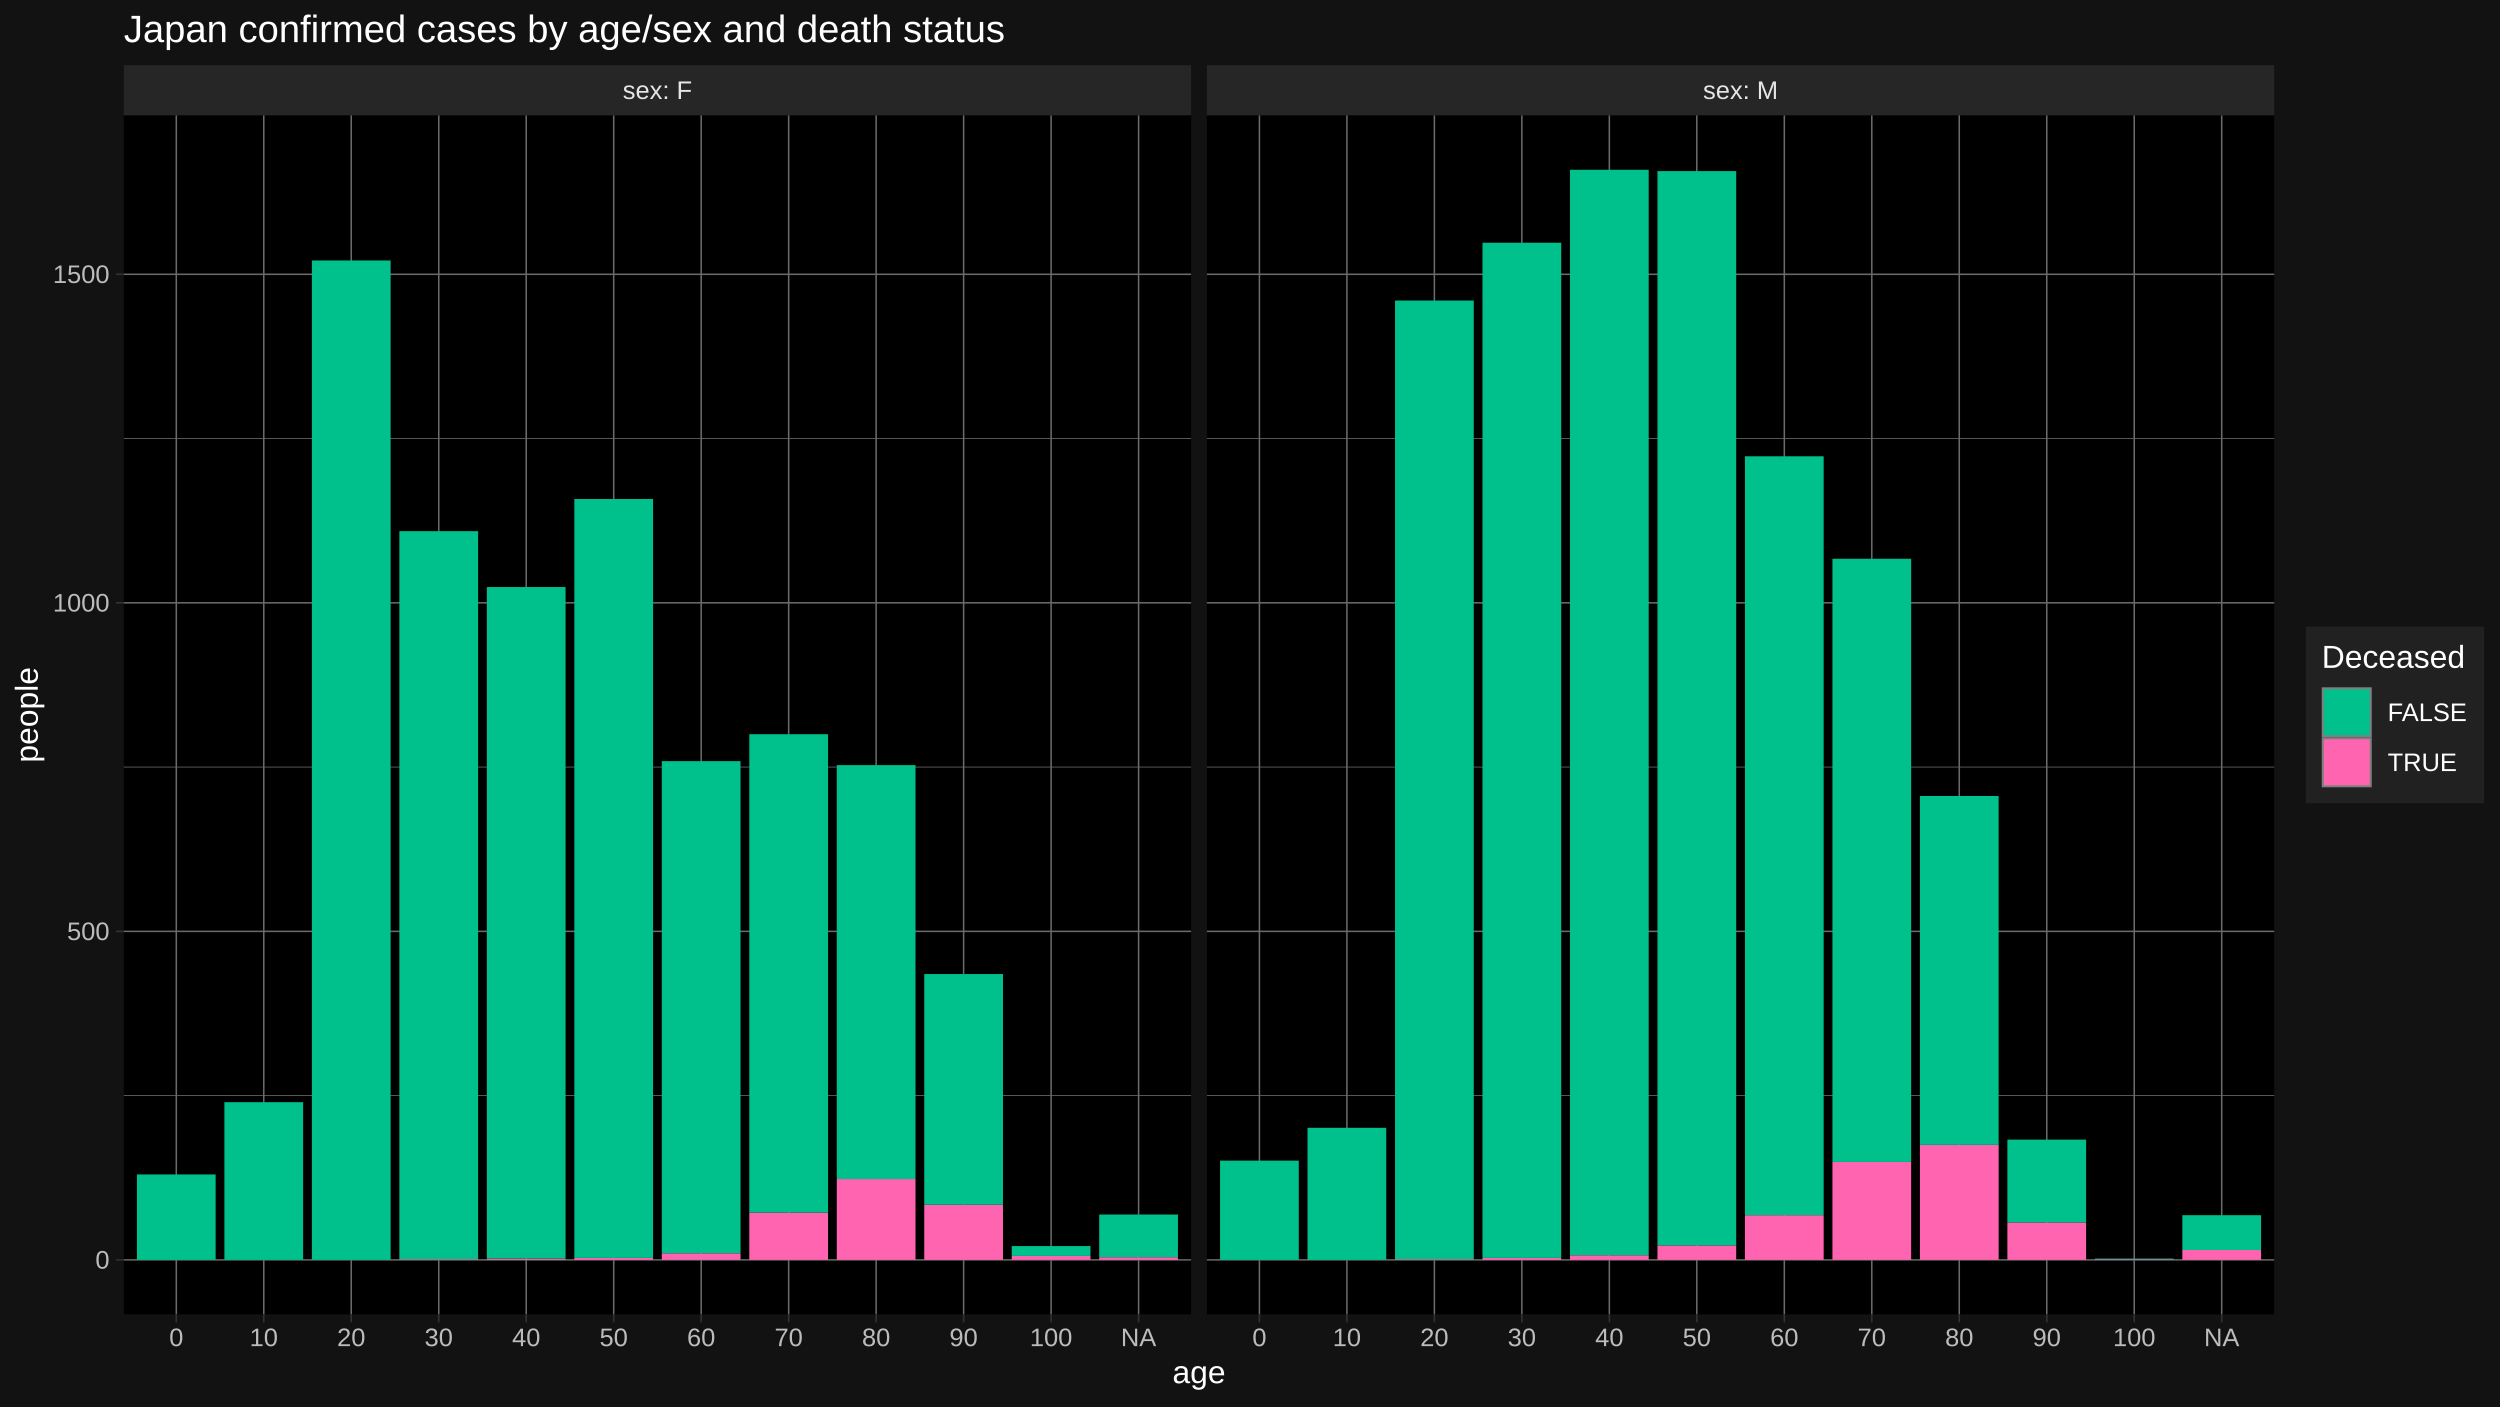
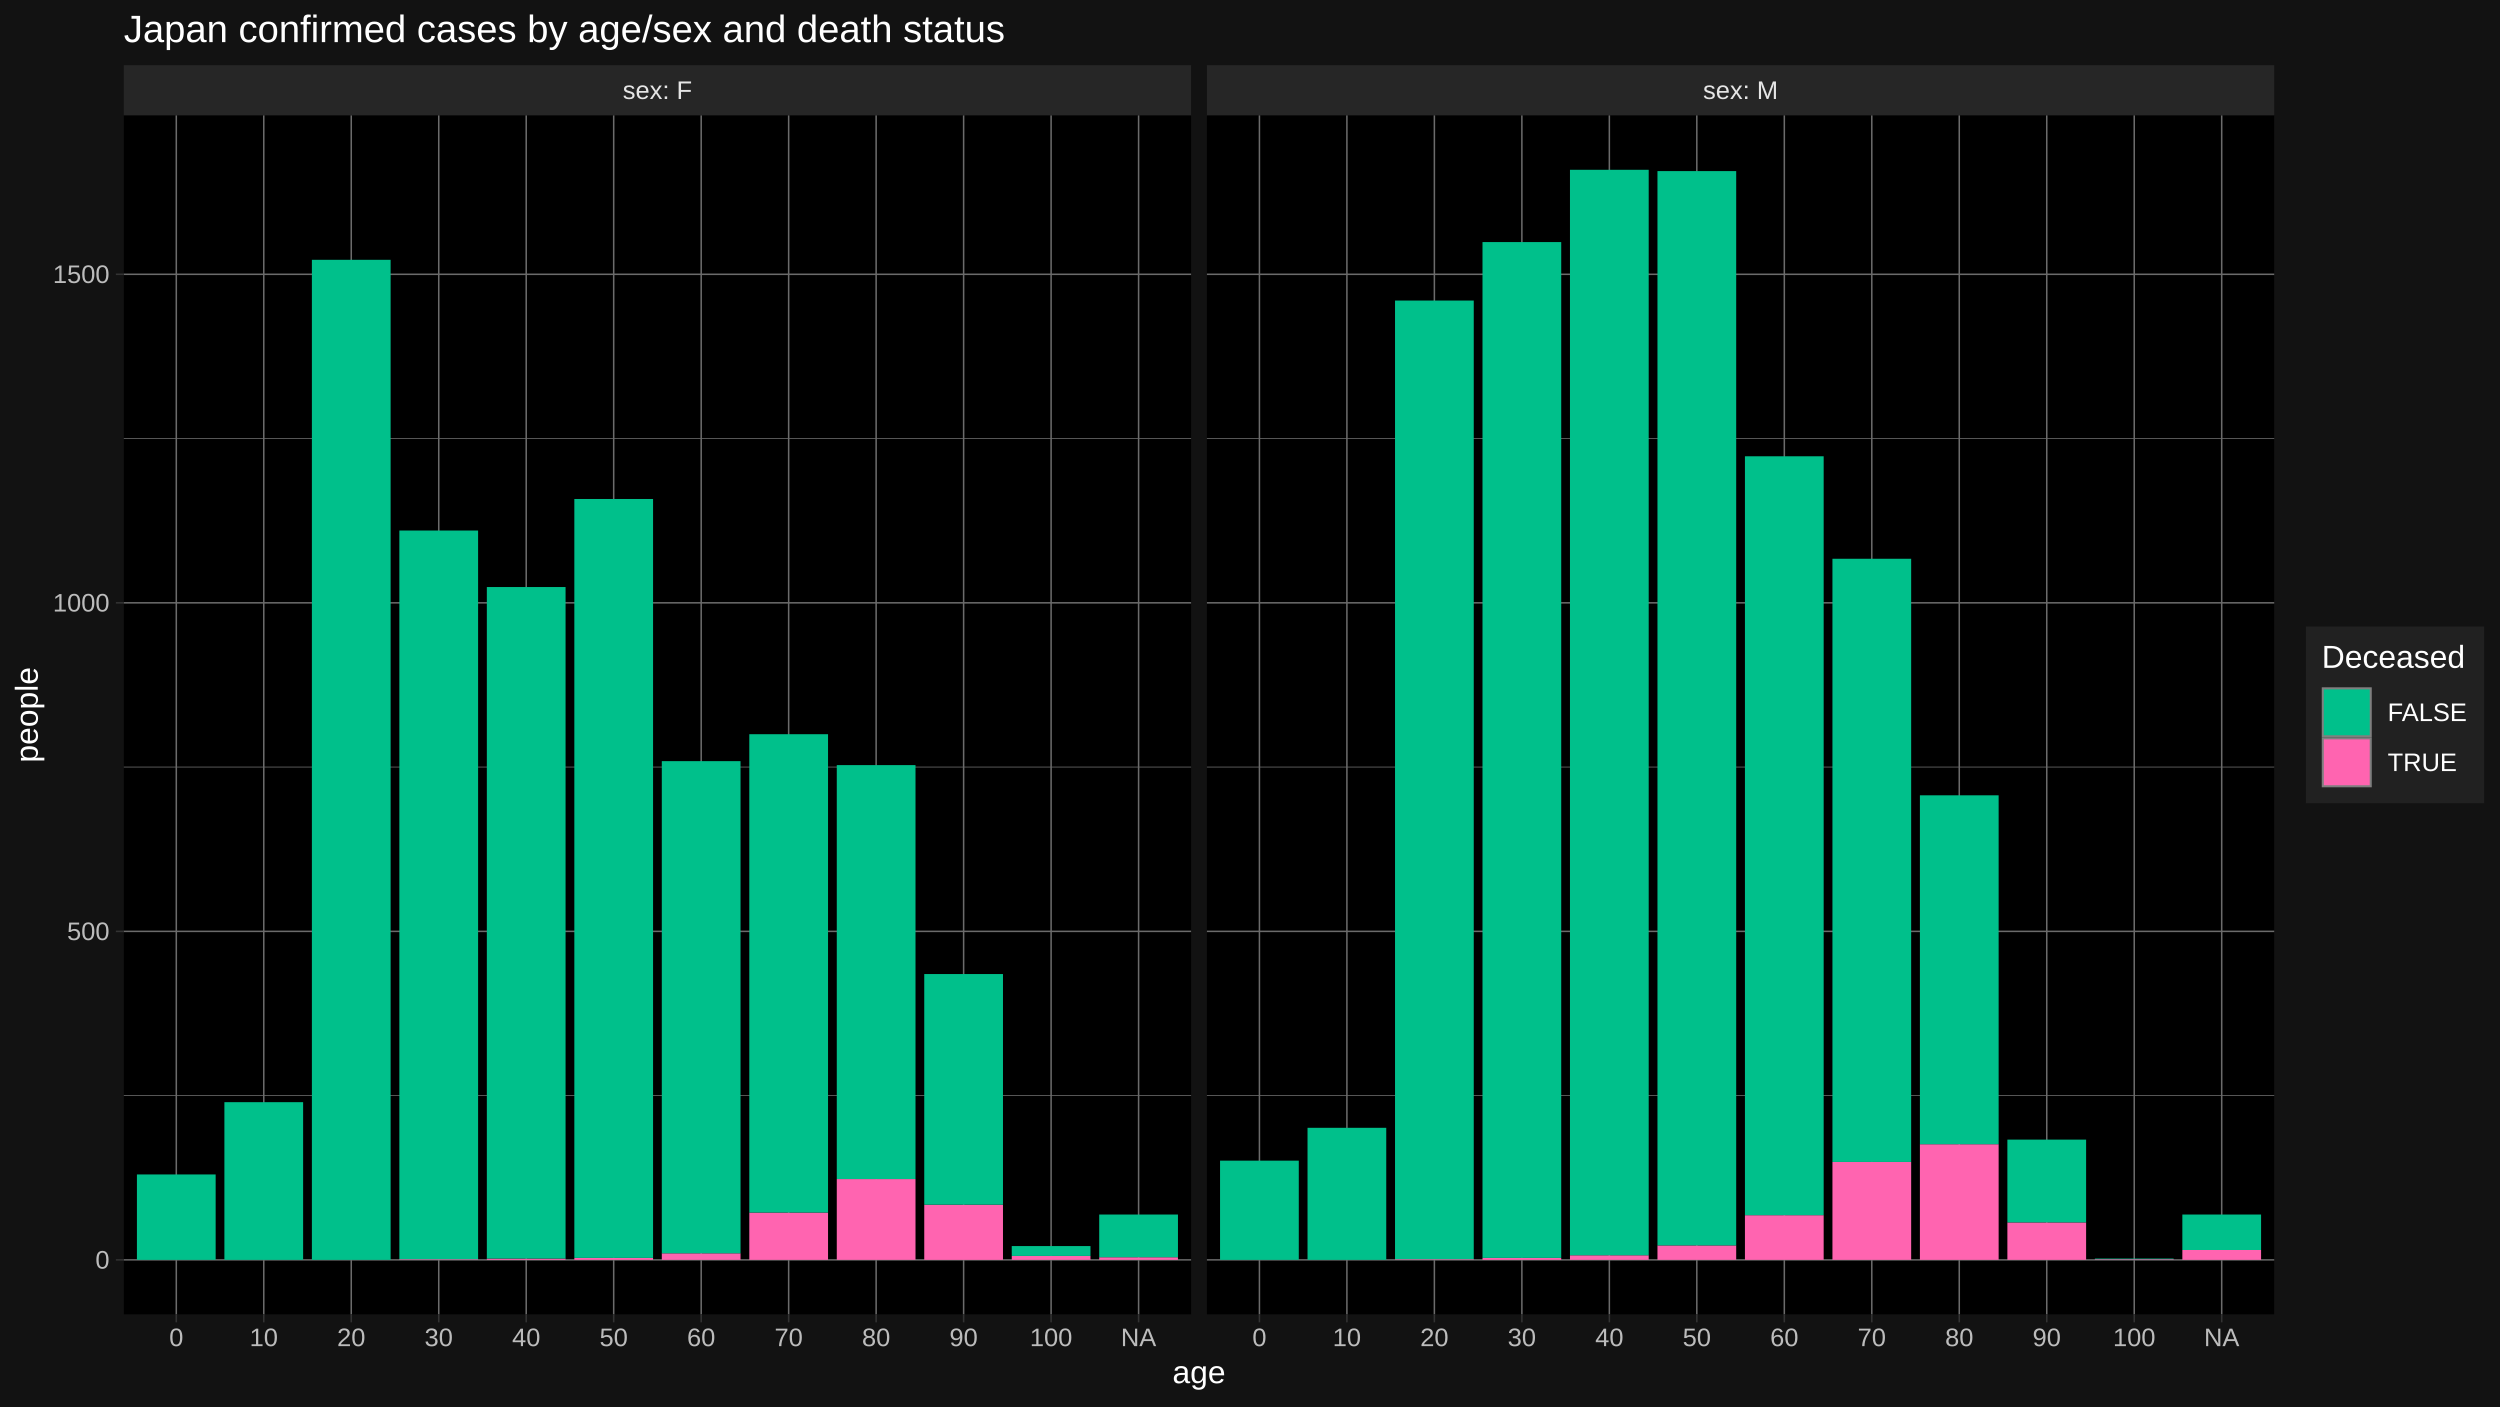
<svg xmlns="http://www.w3.org/2000/svg" viewBox="0 0 864.00 486.00">
  <defs>
    <style type="text/css">
    line, polyline, polygon, path, rect, circle {
      fill: none;
      stroke: #000000;
      stroke-linecap: round;
      stroke-linejoin: round;
      stroke-miterlimit: 10.00;
    }
  </style>
  </defs>
  <rect width="100%" height="100%" style="stroke: none; fill: #FFFFFF;" />
  <rect x="0.00" y="-0" width="864.00" height="486.00" style="stroke-width: 1.07; stroke: #121212; fill: #121212;" />
  <defs>
    <clipPath id="cpNDIuNzl8NDExLjY0fDQ1NC4yNXwzOS44NA==">
      <rect x="42.79" y="39.84" width="368.85" height="414.40" />
    </clipPath>
  </defs>
  <rect x="42.79" y="39.84" width="368.85" height="414.40" style="stroke-width: 1.07; stroke: none; fill: #000000;" clip-path="url(#cpNDIuNzl8NDExLjY0fDQ1NC4yNXwzOS44NA==)" />
  <polyline points="42.79,378.64 411.64,378.64 " style="stroke-width: 0.27; stroke: #6B6B6B; stroke-linecap: butt;" clip-path="url(#cpNDIuNzl8NDExLjY0fDQ1NC4yNXwzOS44NA==)" />
  <polyline points="42.79,265.10 411.64,265.10 " style="stroke-width: 0.27; stroke: #6B6B6B; stroke-linecap: butt;" clip-path="url(#cpNDIuNzl8NDExLjY0fDQ1NC4yNXwzOS44NA==)" />
  <polyline points="42.79,151.56 411.64,151.56 " style="stroke-width: 0.27; stroke: #6B6B6B; stroke-linecap: butt;" clip-path="url(#cpNDIuNzl8NDExLjY0fDQ1NC4yNXwzOS44NA==)" />
  <polyline points="42.79,435.41 411.64,435.41 " style="stroke-width: 0.53; stroke: #6B6B6B; stroke-linecap: butt;" clip-path="url(#cpNDIuNzl8NDExLjY0fDQ1NC4yNXwzOS44NA==)" />
  <polyline points="42.79,321.87 411.64,321.87 " style="stroke-width: 0.53; stroke: #6B6B6B; stroke-linecap: butt;" clip-path="url(#cpNDIuNzl8NDExLjY0fDQ1NC4yNXwzOS44NA==)" />
  <polyline points="42.79,208.33 411.64,208.33 " style="stroke-width: 0.53; stroke: #6B6B6B; stroke-linecap: butt;" clip-path="url(#cpNDIuNzl8NDExLjY0fDQ1NC4yNXwzOS44NA==)" />
  <polyline points="42.79,94.79 411.64,94.79 " style="stroke-width: 0.53; stroke: #6B6B6B; stroke-linecap: butt;" clip-path="url(#cpNDIuNzl8NDExLjY0fDQ1NC4yNXwzOS44NA==)" />
  <polyline points="60.93,454.25 60.93,39.84 " style="stroke-width: 0.53; stroke: #6B6B6B; stroke-linecap: butt;" clip-path="url(#cpNDIuNzl8NDExLjY0fDQ1NC4yNXwzOS44NA==)" />
  <polyline points="91.16,454.25 91.16,39.84 " style="stroke-width: 0.53; stroke: #6B6B6B; stroke-linecap: butt;" clip-path="url(#cpNDIuNzl8NDExLjY0fDQ1NC4yNXwzOS44NA==)" />
  <polyline points="121.39,454.25 121.39,39.84 " style="stroke-width: 0.53; stroke: #6B6B6B; stroke-linecap: butt;" clip-path="url(#cpNDIuNzl8NDExLjY0fDQ1NC4yNXwzOS44NA==)" />
  <polyline points="151.63,454.25 151.63,39.84 " style="stroke-width: 0.53; stroke: #6B6B6B; stroke-linecap: butt;" clip-path="url(#cpNDIuNzl8NDExLjY0fDQ1NC4yNXwzOS44NA==)" />
  <polyline points="181.86,454.25 181.86,39.84 " style="stroke-width: 0.53; stroke: #6B6B6B; stroke-linecap: butt;" clip-path="url(#cpNDIuNzl8NDExLjY0fDQ1NC4yNXwzOS44NA==)" />
  <polyline points="212.09,454.25 212.09,39.84 " style="stroke-width: 0.53; stroke: #6B6B6B; stroke-linecap: butt;" clip-path="url(#cpNDIuNzl8NDExLjY0fDQ1NC4yNXwzOS44NA==)" />
  <polyline points="242.33,454.25 242.33,39.84 " style="stroke-width: 0.53; stroke: #6B6B6B; stroke-linecap: butt;" clip-path="url(#cpNDIuNzl8NDExLjY0fDQ1NC4yNXwzOS44NA==)" />
  <polyline points="272.56,454.25 272.56,39.84 " style="stroke-width: 0.53; stroke: #6B6B6B; stroke-linecap: butt;" clip-path="url(#cpNDIuNzl8NDExLjY0fDQ1NC4yNXwzOS44NA==)" />
  <polyline points="302.79,454.25 302.79,39.84 " style="stroke-width: 0.53; stroke: #6B6B6B; stroke-linecap: butt;" clip-path="url(#cpNDIuNzl8NDExLjY0fDQ1NC4yNXwzOS44NA==)" />
  <polyline points="333.03,454.25 333.03,39.84 " style="stroke-width: 0.53; stroke: #6B6B6B; stroke-linecap: butt;" clip-path="url(#cpNDIuNzl8NDExLjY0fDQ1NC4yNXwzOS44NA==)" />
  <polyline points="363.26,454.25 363.26,39.84 " style="stroke-width: 0.53; stroke: #6B6B6B; stroke-linecap: butt;" clip-path="url(#cpNDIuNzl8NDExLjY0fDQ1NC4yNXwzOS44NA==)" />
  <polyline points="393.50,454.25 393.50,39.84 " style="stroke-width: 0.53; stroke: #6B6B6B; stroke-linecap: butt;" clip-path="url(#cpNDIuNzl8NDExLjY0fDQ1NC4yNXwzOS44NA==)" />
  <rect x="47.32" y="405.89" width="27.21" height="29.52" style="stroke-width: 1.07; stroke: none; stroke-linecap: butt; fill: #00C08B;" clip-path="url(#cpNDIuNzl8NDExLjY0fDQ1NC4yNXwzOS44NA==)" />
  <rect x="77.55" y="380.91" width="27.21" height="54.50" style="stroke-width: 1.07; stroke: none; stroke-linecap: butt; fill: #00C08B;" clip-path="url(#cpNDIuNzl8NDExLjY0fDQ1NC4yNXwzOS44NA==)" />
-   <rect x="107.79" y="90.02" width="27.21" height="345.39" style="stroke-width: 1.07; stroke: none; stroke-linecap: butt; fill: #00C08B;" clip-path="url(#cpNDIuNzl8NDExLjY0fDQ1NC4yNXwzOS44NA==)" />
+   <rect x="107.79" y="89.79" width="27.21" height="345.62" style="stroke-width: 1.07; stroke: none; stroke-linecap: butt; fill: #00C08B;" clip-path="url(#cpNDIuNzl8NDExLjY0fDQ1NC4yNXwzOS44NA==)" />
  <rect x="138.02" y="435.18" width="27.21" height="0.23" style="stroke-width: 1.07; stroke: none; stroke-linecap: butt; fill: #FF64B0;" clip-path="url(#cpNDIuNzl8NDExLjY0fDQ1NC4yNXwzOS44NA==)" />
-   <rect x="138.02" y="183.57" width="27.21" height="251.61" style="stroke-width: 1.07; stroke: none; stroke-linecap: butt; fill: #00C08B;" clip-path="url(#cpNDIuNzl8NDExLjY0fDQ1NC4yNXwzOS44NA==)" />
+   <rect x="138.02" y="183.35" width="27.21" height="251.84" style="stroke-width: 1.07; stroke: none; stroke-linecap: butt; fill: #00C08B;" clip-path="url(#cpNDIuNzl8NDExLjY0fDQ1NC4yNXwzOS44NA==)" />
  <rect x="168.25" y="434.96" width="27.21" height="0.45" style="stroke-width: 1.07; stroke: none; stroke-linecap: butt; fill: #FF64B0;" clip-path="url(#cpNDIuNzl8NDExLjY0fDQ1NC4yNXwzOS44NA==)" />
  <rect x="168.25" y="202.88" width="27.21" height="232.08" style="stroke-width: 1.07; stroke: none; stroke-linecap: butt; fill: #00C08B;" clip-path="url(#cpNDIuNzl8NDExLjY0fDQ1NC4yNXwzOS44NA==)" />
  <rect x="198.49" y="434.73" width="27.21" height="0.68" style="stroke-width: 1.07; stroke: none; stroke-linecap: butt; fill: #FF64B0;" clip-path="url(#cpNDIuNzl8NDExLjY0fDQ1NC4yNXwzOS44NA==)" />
  <rect x="198.49" y="172.45" width="27.21" height="262.28" style="stroke-width: 1.07; stroke: none; stroke-linecap: butt; fill: #00C08B;" clip-path="url(#cpNDIuNzl8NDExLjY0fDQ1NC4yNXwzOS44NA==)" />
  <rect x="228.72" y="433.14" width="27.21" height="2.27" style="stroke-width: 1.07; stroke: none; stroke-linecap: butt; fill: #FF64B0;" clip-path="url(#cpNDIuNzl8NDExLjY0fDQ1NC4yNXwzOS44NA==)" />
  <rect x="228.72" y="263.05" width="27.21" height="170.09" style="stroke-width: 1.07; stroke: none; stroke-linecap: butt; fill: #00C08B;" clip-path="url(#cpNDIuNzl8NDExLjY0fDQ1NC4yNXwzOS44NA==)" />
  <rect x="258.96" y="419.06" width="27.21" height="16.35" style="stroke-width: 1.07; stroke: none; stroke-linecap: butt; fill: #FF64B0;" clip-path="url(#cpNDIuNzl8NDExLjY0fDQ1NC4yNXwzOS44NA==)" />
  <rect x="258.96" y="253.74" width="27.21" height="165.32" style="stroke-width: 1.07; stroke: none; stroke-linecap: butt; fill: #00C08B;" clip-path="url(#cpNDIuNzl8NDExLjY0fDQ1NC4yNXwzOS44NA==)" />
  <rect x="289.19" y="407.48" width="27.21" height="27.93" style="stroke-width: 1.07; stroke: none; stroke-linecap: butt; fill: #FF64B0;" clip-path="url(#cpNDIuNzl8NDExLjY0fDQ1NC4yNXwzOS44NA==)" />
  <rect x="289.19" y="264.42" width="27.21" height="143.06" style="stroke-width: 1.07; stroke: none; stroke-linecap: butt; fill: #00C08B;" clip-path="url(#cpNDIuNzl8NDExLjY0fDQ1NC4yNXwzOS44NA==)" />
  <rect x="319.42" y="416.34" width="27.21" height="19.08" style="stroke-width: 1.07; stroke: none; stroke-linecap: butt; fill: #FF64B0;" clip-path="url(#cpNDIuNzl8NDExLjY0fDQ1NC4yNXwzOS44NA==)" />
  <rect x="319.42" y="336.63" width="27.21" height="79.71" style="stroke-width: 1.07; stroke: none; stroke-linecap: butt; fill: #00C08B;" clip-path="url(#cpNDIuNzl8NDExLjY0fDQ1NC4yNXwzOS44NA==)" />
  <rect x="349.66" y="434.05" width="27.21" height="1.36" style="stroke-width: 1.07; stroke: none; stroke-linecap: butt; fill: #FF64B0;" clip-path="url(#cpNDIuNzl8NDExLjY0fDQ1NC4yNXwzOS44NA==)" />
  <rect x="349.66" y="430.64" width="27.21" height="3.41" style="stroke-width: 1.07; stroke: none; stroke-linecap: butt; fill: #00C08B;" clip-path="url(#cpNDIuNzl8NDExLjY0fDQ1NC4yNXwzOS44NA==)" />
  <rect x="379.89" y="434.50" width="27.21" height="0.91" style="stroke-width: 1.07; stroke: none; stroke-linecap: butt; fill: #FF64B0;" clip-path="url(#cpNDIuNzl8NDExLjY0fDQ1NC4yNXwzOS44NA==)" />
  <rect x="379.89" y="419.74" width="27.21" height="14.76" style="stroke-width: 1.07; stroke: none; stroke-linecap: butt; fill: #00C08B;" clip-path="url(#cpNDIuNzl8NDExLjY0fDQ1NC4yNXwzOS44NA==)" />
  <defs>
    <clipPath id="cpMC4wMHw4NjQuMDB8NDg2LjAwfDAuMDA=">
      <rect x="0.00" y="0.00" width="864.00" height="486.00" />
    </clipPath>
  </defs>
  <defs>
    <clipPath id="cpNDE3LjExfDc4NS45N3w0NTQuMjV8MzkuODQ=">
      <rect x="417.11" y="39.84" width="368.85" height="414.40" />
    </clipPath>
  </defs>
  <rect x="417.11" y="39.84" width="368.85" height="414.40" style="stroke-width: 1.07; stroke: none; fill: #000000;" clip-path="url(#cpNDE3LjExfDc4NS45N3w0NTQuMjV8MzkuODQ=)" />
  <polyline points="417.11,378.64 785.97,378.64 " style="stroke-width: 0.27; stroke: #6B6B6B; stroke-linecap: butt;" clip-path="url(#cpNDE3LjExfDc4NS45N3w0NTQuMjV8MzkuODQ=)" />
  <polyline points="417.11,265.10 785.97,265.10 " style="stroke-width: 0.27; stroke: #6B6B6B; stroke-linecap: butt;" clip-path="url(#cpNDE3LjExfDc4NS45N3w0NTQuMjV8MzkuODQ=)" />
  <polyline points="417.11,151.56 785.97,151.56 " style="stroke-width: 0.27; stroke: #6B6B6B; stroke-linecap: butt;" clip-path="url(#cpNDE3LjExfDc4NS45N3w0NTQuMjV8MzkuODQ=)" />
  <polyline points="417.11,435.41 785.97,435.41 " style="stroke-width: 0.53; stroke: #6B6B6B; stroke-linecap: butt;" clip-path="url(#cpNDE3LjExfDc4NS45N3w0NTQuMjV8MzkuODQ=)" />
  <polyline points="417.11,321.87 785.97,321.87 " style="stroke-width: 0.53; stroke: #6B6B6B; stroke-linecap: butt;" clip-path="url(#cpNDE3LjExfDc4NS45N3w0NTQuMjV8MzkuODQ=)" />
  <polyline points="417.11,208.33 785.97,208.33 " style="stroke-width: 0.53; stroke: #6B6B6B; stroke-linecap: butt;" clip-path="url(#cpNDE3LjExfDc4NS45N3w0NTQuMjV8MzkuODQ=)" />
  <polyline points="417.11,94.79 785.97,94.79 " style="stroke-width: 0.53; stroke: #6B6B6B; stroke-linecap: butt;" clip-path="url(#cpNDE3LjExfDc4NS45N3w0NTQuMjV8MzkuODQ=)" />
  <polyline points="435.26,454.25 435.26,39.84 " style="stroke-width: 0.53; stroke: #6B6B6B; stroke-linecap: butt;" clip-path="url(#cpNDE3LjExfDc4NS45N3w0NTQuMjV8MzkuODQ=)" />
  <polyline points="465.49,454.25 465.49,39.84 " style="stroke-width: 0.53; stroke: #6B6B6B; stroke-linecap: butt;" clip-path="url(#cpNDE3LjExfDc4NS45N3w0NTQuMjV8MzkuODQ=)" />
  <polyline points="495.72,454.25 495.72,39.84 " style="stroke-width: 0.53; stroke: #6B6B6B; stroke-linecap: butt;" clip-path="url(#cpNDE3LjExfDc4NS45N3w0NTQuMjV8MzkuODQ=)" />
  <polyline points="525.96,454.25 525.96,39.84 " style="stroke-width: 0.53; stroke: #6B6B6B; stroke-linecap: butt;" clip-path="url(#cpNDE3LjExfDc4NS45N3w0NTQuMjV8MzkuODQ=)" />
  <polyline points="556.19,454.25 556.19,39.84 " style="stroke-width: 0.53; stroke: #6B6B6B; stroke-linecap: butt;" clip-path="url(#cpNDE3LjExfDc4NS45N3w0NTQuMjV8MzkuODQ=)" />
  <polyline points="586.42,454.25 586.42,39.84 " style="stroke-width: 0.53; stroke: #6B6B6B; stroke-linecap: butt;" clip-path="url(#cpNDE3LjExfDc4NS45N3w0NTQuMjV8MzkuODQ=)" />
  <polyline points="616.66,454.25 616.66,39.84 " style="stroke-width: 0.53; stroke: #6B6B6B; stroke-linecap: butt;" clip-path="url(#cpNDE3LjExfDc4NS45N3w0NTQuMjV8MzkuODQ=)" />
  <polyline points="646.89,454.25 646.89,39.84 " style="stroke-width: 0.53; stroke: #6B6B6B; stroke-linecap: butt;" clip-path="url(#cpNDE3LjExfDc4NS45N3w0NTQuMjV8MzkuODQ=)" />
  <polyline points="677.12,454.25 677.12,39.84 " style="stroke-width: 0.53; stroke: #6B6B6B; stroke-linecap: butt;" clip-path="url(#cpNDE3LjExfDc4NS45N3w0NTQuMjV8MzkuODQ=)" />
  <polyline points="707.36,454.25 707.36,39.84 " style="stroke-width: 0.53; stroke: #6B6B6B; stroke-linecap: butt;" clip-path="url(#cpNDE3LjExfDc4NS45N3w0NTQuMjV8MzkuODQ=)" />
  <polyline points="737.59,454.25 737.59,39.84 " style="stroke-width: 0.53; stroke: #6B6B6B; stroke-linecap: butt;" clip-path="url(#cpNDE3LjExfDc4NS45N3w0NTQuMjV8MzkuODQ=)" />
  <polyline points="767.82,454.25 767.82,39.84 " style="stroke-width: 0.53; stroke: #6B6B6B; stroke-linecap: butt;" clip-path="url(#cpNDE3LjExfDc4NS45N3w0NTQuMjV8MzkuODQ=)" />
  <rect x="421.65" y="401.12" width="27.21" height="34.29" style="stroke-width: 1.07; stroke: none; stroke-linecap: butt; fill: #00C08B;" clip-path="url(#cpNDE3LjExfDc4NS45N3w0NTQuMjV8MzkuODQ=)" />
  <rect x="451.88" y="389.77" width="27.21" height="45.64" style="stroke-width: 1.07; stroke: none; stroke-linecap: butt; fill: #00C08B;" clip-path="url(#cpNDE3LjExfDc4NS45N3w0NTQuMjV8MzkuODQ=)" />
  <rect x="482.12" y="435.18" width="27.21" height="0.23" style="stroke-width: 1.07; stroke: none; stroke-linecap: butt; fill: #FF64B0;" clip-path="url(#cpNDE3LjExfDc4NS45N3w0NTQuMjV8MzkuODQ=)" />
  <rect x="482.12" y="103.87" width="27.21" height="331.31" style="stroke-width: 1.07; stroke: none; stroke-linecap: butt; fill: #00C08B;" clip-path="url(#cpNDE3LjExfDc4NS45N3w0NTQuMjV8MzkuODQ=)" />
  <rect x="512.35" y="434.73" width="27.21" height="0.68" style="stroke-width: 1.07; stroke: none; stroke-linecap: butt; fill: #FF64B0;" clip-path="url(#cpNDE3LjExfDc4NS45N3w0NTQuMjV8MzkuODQ=)" />
-   <rect x="512.35" y="83.89" width="27.21" height="350.84" style="stroke-width: 1.07; stroke: none; stroke-linecap: butt; fill: #00C08B;" clip-path="url(#cpNDE3LjExfDc4NS45N3w0NTQuMjV8MzkuODQ=)" />
+   <rect x="512.35" y="83.66" width="27.21" height="351.07" style="stroke-width: 1.07; stroke: none; stroke-linecap: butt; fill: #00C08B;" clip-path="url(#cpNDE3LjExfDc4NS45N3w0NTQuMjV8MzkuODQ=)" />
  <rect x="542.58" y="433.82" width="27.21" height="1.59" style="stroke-width: 1.07; stroke: none; stroke-linecap: butt; fill: #FF64B0;" clip-path="url(#cpNDE3LjExfDc4NS45N3w0NTQuMjV8MzkuODQ=)" />
  <rect x="542.58" y="58.68" width="27.21" height="375.14" style="stroke-width: 1.07; stroke: none; stroke-linecap: butt; fill: #00C08B;" clip-path="url(#cpNDE3LjExfDc4NS45N3w0NTQuMjV8MzkuODQ=)" />
  <rect x="572.82" y="430.41" width="27.21" height="5.00" style="stroke-width: 1.07; stroke: none; stroke-linecap: butt; fill: #FF64B0;" clip-path="url(#cpNDE3LjExfDc4NS45N3w0NTQuMjV8MzkuODQ=)" />
  <rect x="572.82" y="59.13" width="27.21" height="371.28" style="stroke-width: 1.07; stroke: none; stroke-linecap: butt; fill: #00C08B;" clip-path="url(#cpNDE3LjExfDc4NS45N3w0NTQuMjV8MzkuODQ=)" />
  <rect x="603.05" y="419.97" width="27.21" height="15.44" style="stroke-width: 1.07; stroke: none; stroke-linecap: butt; fill: #FF64B0;" clip-path="url(#cpNDE3LjExfDc4NS45N3w0NTQuMjV8MzkuODQ=)" />
  <rect x="603.05" y="157.69" width="27.21" height="262.28" style="stroke-width: 1.07; stroke: none; stroke-linecap: butt; fill: #00C08B;" clip-path="url(#cpNDE3LjExfDc4NS45N3w0NTQuMjV8MzkuODQ=)" />
  <rect x="633.29" y="401.57" width="27.21" height="33.84" style="stroke-width: 1.07; stroke: none; stroke-linecap: butt; fill: #FF64B0;" clip-path="url(#cpNDE3LjExfDc4NS45N3w0NTQuMjV8MzkuODQ=)" />
  <rect x="633.29" y="193.11" width="27.21" height="208.46" style="stroke-width: 1.07; stroke: none; stroke-linecap: butt; fill: #00C08B;" clip-path="url(#cpNDE3LjExfDc4NS45N3w0NTQuMjV8MzkuODQ=)" />
-   <rect x="663.52" y="395.67" width="27.21" height="39.74" style="stroke-width: 1.07; stroke: none; stroke-linecap: butt; fill: #FF64B0;" clip-path="url(#cpNDE3LjExfDc4NS45N3w0NTQuMjV8MzkuODQ=)" />
-   <rect x="663.52" y="275.09" width="27.21" height="120.58" style="stroke-width: 1.07; stroke: none; stroke-linecap: butt; fill: #00C08B;" clip-path="url(#cpNDE3LjExfDc4NS45N3w0NTQuMjV8MzkuODQ=)" />
+   <rect x="663.52" y="395.44" width="27.21" height="39.97" style="stroke-width: 1.07; stroke: none; stroke-linecap: butt; fill: #FF64B0;" clip-path="url(#cpNDE3LjExfDc4NS45N3w0NTQuMjV8MzkuODQ=)" />
+   <rect x="663.52" y="274.86" width="27.21" height="120.58" style="stroke-width: 1.07; stroke: none; stroke-linecap: butt; fill: #00C08B;" clip-path="url(#cpNDE3LjExfDc4NS45N3w0NTQuMjV8MzkuODQ=)" />
  <rect x="693.75" y="422.47" width="27.21" height="12.94" style="stroke-width: 1.07; stroke: none; stroke-linecap: butt; fill: #FF64B0;" clip-path="url(#cpNDE3LjExfDc4NS45N3w0NTQuMjV8MzkuODQ=)" />
  <rect x="693.75" y="393.85" width="27.21" height="28.61" style="stroke-width: 1.07; stroke: none; stroke-linecap: butt; fill: #00C08B;" clip-path="url(#cpNDE3LjExfDc4NS45N3w0NTQuMjV8MzkuODQ=)" />
  <rect x="723.99" y="435.18" width="27.21" height="0.23" style="stroke-width: 1.07; stroke: none; stroke-linecap: butt; fill: #FF64B0;" clip-path="url(#cpNDE3LjExfDc4NS45N3w0NTQuMjV8MzkuODQ=)" />
  <rect x="723.99" y="434.96" width="27.21" height="0.23" style="stroke-width: 1.07; stroke: none; stroke-linecap: butt; fill: #00C08B;" clip-path="url(#cpNDE3LjExfDc4NS45N3w0NTQuMjV8MzkuODQ=)" />
  <rect x="754.22" y="432.00" width="27.21" height="3.41" style="stroke-width: 1.07; stroke: none; stroke-linecap: butt; fill: #FF64B0;" clip-path="url(#cpNDE3LjExfDc4NS45N3w0NTQuMjV8MzkuODQ=)" />
-   <rect x="754.22" y="419.97" width="27.21" height="12.04" style="stroke-width: 1.07; stroke: none; stroke-linecap: butt; fill: #00C08B;" clip-path="url(#cpNDE3LjExfDc4NS45N3w0NTQuMjV8MzkuODQ=)" />
+   <rect x="754.22" y="419.74" width="27.21" height="12.26" style="stroke-width: 1.07; stroke: none; stroke-linecap: butt; fill: #00C08B;" clip-path="url(#cpNDE3LjExfDc4NS45N3w0NTQuMjV8MzkuODQ=)" />
  <defs>
    <clipPath id="cpMC4wMHw4NjQuMDB8NDg2LjAwfDAuMDA=">
      <rect x="0.00" y="0.00" width="864.00" height="486.00" />
    </clipPath>
  </defs>
  <defs>
    <clipPath id="cpNDIuNzl8NDExLjY0fDM5Ljg0fDIyLjUz">
      <rect x="42.79" y="22.53" width="368.85" height="17.31" />
    </clipPath>
  </defs>
  <rect x="42.79" y="22.53" width="368.85" height="17.31" style="stroke-width: 1.07; stroke: none; fill: #262626;" clip-path="url(#cpNDIuNzl8NDExLjY0fDM5Ljg0fDIyLjUz)" />
  <g clip-path="url(#cpNDIuNzl8NDExLjY0fDM5Ljg0fDIyLjUz)">
    <text x="215.23" y="34.21" style="font-size: 8.80px; fill: #E5E5E5; font-family: Liberation Sans;" textLength="23.96px" lengthAdjust="spacingAndGlyphs">sex: F</text>
  </g>
  <defs>
    <clipPath id="cpMC4wMHw4NjQuMDB8NDg2LjAwfDAuMDA=">
      <rect x="0.00" y="0.00" width="864.00" height="486.00" />
    </clipPath>
  </defs>
  <defs>
    <clipPath id="cpNDE3LjExfDc4NS45N3wzOS44NHwyMi41Mw==">
      <rect x="417.11" y="22.53" width="368.85" height="17.31" />
    </clipPath>
  </defs>
  <rect x="417.11" y="22.53" width="368.85" height="17.31" style="stroke-width: 1.07; stroke: none; fill: #262626;" clip-path="url(#cpNDE3LjExfDc4NS45N3wzOS44NHwyMi41Mw==)" />
  <g clip-path="url(#cpNDE3LjExfDc4NS45N3wzOS44NHwyMi41Mw==)">
    <text x="588.58" y="34.21" style="font-size: 8.80px; fill: #E5E5E5; font-family: Liberation Sans;" textLength="25.91px" lengthAdjust="spacingAndGlyphs">sex: M</text>
  </g>
  <defs>
    <clipPath id="cpMC4wMHw4NjQuMDB8NDg2LjAwfDAuMDA=">
      <rect x="0.00" y="0.00" width="864.00" height="486.00" />
    </clipPath>
  </defs>
  <polyline points="60.93,456.99 60.93,454.25 " style="stroke-width: 0.53; stroke: #333333; stroke-linecap: butt;" clip-path="url(#cpMC4wMHw4NjQuMDB8NDg2LjAwfDAuMDA=)" />
  <polyline points="91.16,456.99 91.16,454.25 " style="stroke-width: 0.53; stroke: #333333; stroke-linecap: butt;" clip-path="url(#cpMC4wMHw4NjQuMDB8NDg2LjAwfDAuMDA=)" />
  <polyline points="121.39,456.99 121.39,454.25 " style="stroke-width: 0.53; stroke: #333333; stroke-linecap: butt;" clip-path="url(#cpMC4wMHw4NjQuMDB8NDg2LjAwfDAuMDA=)" />
  <polyline points="151.63,456.99 151.63,454.25 " style="stroke-width: 0.53; stroke: #333333; stroke-linecap: butt;" clip-path="url(#cpMC4wMHw4NjQuMDB8NDg2LjAwfDAuMDA=)" />
  <polyline points="181.86,456.99 181.86,454.25 " style="stroke-width: 0.53; stroke: #333333; stroke-linecap: butt;" clip-path="url(#cpMC4wMHw4NjQuMDB8NDg2LjAwfDAuMDA=)" />
  <polyline points="212.09,456.99 212.09,454.25 " style="stroke-width: 0.53; stroke: #333333; stroke-linecap: butt;" clip-path="url(#cpMC4wMHw4NjQuMDB8NDg2LjAwfDAuMDA=)" />
  <polyline points="242.33,456.99 242.33,454.25 " style="stroke-width: 0.53; stroke: #333333; stroke-linecap: butt;" clip-path="url(#cpMC4wMHw4NjQuMDB8NDg2LjAwfDAuMDA=)" />
  <polyline points="272.56,456.99 272.56,454.25 " style="stroke-width: 0.53; stroke: #333333; stroke-linecap: butt;" clip-path="url(#cpMC4wMHw4NjQuMDB8NDg2LjAwfDAuMDA=)" />
  <polyline points="302.79,456.99 302.79,454.25 " style="stroke-width: 0.53; stroke: #333333; stroke-linecap: butt;" clip-path="url(#cpMC4wMHw4NjQuMDB8NDg2LjAwfDAuMDA=)" />
  <polyline points="333.03,456.99 333.03,454.25 " style="stroke-width: 0.53; stroke: #333333; stroke-linecap: butt;" clip-path="url(#cpMC4wMHw4NjQuMDB8NDg2LjAwfDAuMDA=)" />
  <polyline points="363.26,456.99 363.26,454.25 " style="stroke-width: 0.53; stroke: #333333; stroke-linecap: butt;" clip-path="url(#cpMC4wMHw4NjQuMDB8NDg2LjAwfDAuMDA=)" />
  <polyline points="393.50,456.99 393.50,454.25 " style="stroke-width: 0.53; stroke: #333333; stroke-linecap: butt;" clip-path="url(#cpMC4wMHw4NjQuMDB8NDg2LjAwfDAuMDA=)" />
  <g clip-path="url(#cpMC4wMHw4NjQuMDB8NDg2LjAwfDAuMDA=)">
    <text x="58.48" y="465.23" style="font-size: 8.80px; fill: #BCBCBC; font-family: Liberation Sans;" textLength="4.89px" lengthAdjust="spacingAndGlyphs">0</text>
  </g>
  <g clip-path="url(#cpMC4wMHw4NjQuMDB8NDg2LjAwfDAuMDA=)">
    <text x="86.27" y="465.23" style="font-size: 8.80px; fill: #BCBCBC; font-family: Liberation Sans;" textLength="9.79px" lengthAdjust="spacingAndGlyphs">10</text>
  </g>
  <g clip-path="url(#cpMC4wMHw4NjQuMDB8NDg2LjAwfDAuMDA=)">
    <text x="116.50" y="465.23" style="font-size: 8.80px; fill: #BCBCBC; font-family: Liberation Sans;" textLength="9.79px" lengthAdjust="spacingAndGlyphs">20</text>
  </g>
  <g clip-path="url(#cpMC4wMHw4NjQuMDB8NDg2LjAwfDAuMDA=)">
    <text x="146.73" y="465.23" style="font-size: 8.80px; fill: #BCBCBC; font-family: Liberation Sans;" textLength="9.79px" lengthAdjust="spacingAndGlyphs">30</text>
  </g>
  <g clip-path="url(#cpMC4wMHw4NjQuMDB8NDg2LjAwfDAuMDA=)">
    <text x="176.97" y="465.23" style="font-size: 8.80px; fill: #BCBCBC; font-family: Liberation Sans;" textLength="9.79px" lengthAdjust="spacingAndGlyphs">40</text>
  </g>
  <g clip-path="url(#cpMC4wMHw4NjQuMDB8NDg2LjAwfDAuMDA=)">
    <text x="207.20" y="465.23" style="font-size: 8.80px; fill: #BCBCBC; font-family: Liberation Sans;" textLength="9.79px" lengthAdjust="spacingAndGlyphs">50</text>
  </g>
  <g clip-path="url(#cpMC4wMHw4NjQuMDB8NDg2LjAwfDAuMDA=)">
    <text x="237.43" y="465.23" style="font-size: 8.80px; fill: #BCBCBC; font-family: Liberation Sans;" textLength="9.79px" lengthAdjust="spacingAndGlyphs">60</text>
  </g>
  <g clip-path="url(#cpMC4wMHw4NjQuMDB8NDg2LjAwfDAuMDA=)">
    <text x="267.67" y="465.23" style="font-size: 8.80px; fill: #BCBCBC; font-family: Liberation Sans;" textLength="9.79px" lengthAdjust="spacingAndGlyphs">70</text>
  </g>
  <g clip-path="url(#cpMC4wMHw4NjQuMDB8NDg2LjAwfDAuMDA=)">
    <text x="297.90" y="465.23" style="font-size: 8.80px; fill: #BCBCBC; font-family: Liberation Sans;" textLength="9.79px" lengthAdjust="spacingAndGlyphs">80</text>
  </g>
  <g clip-path="url(#cpMC4wMHw4NjQuMDB8NDg2LjAwfDAuMDA=)">
    <text x="328.13" y="465.23" style="font-size: 8.80px; fill: #BCBCBC; font-family: Liberation Sans;" textLength="9.79px" lengthAdjust="spacingAndGlyphs">90</text>
  </g>
  <g clip-path="url(#cpMC4wMHw4NjQuMDB8NDg2LjAwfDAuMDA=)">
    <text x="355.92" y="465.23" style="font-size: 8.80px; fill: #BCBCBC; font-family: Liberation Sans;" textLength="14.68px" lengthAdjust="spacingAndGlyphs">100</text>
  </g>
  <g clip-path="url(#cpMC4wMHw4NjQuMDB8NDg2LjAwfDAuMDA=)">
    <text x="387.38" y="465.23" style="font-size: 8.80px; fill: #BCBCBC; font-family: Liberation Sans;" textLength="12.22px" lengthAdjust="spacingAndGlyphs">NA</text>
  </g>
  <polyline points="435.26,456.99 435.26,454.25 " style="stroke-width: 0.53; stroke: #333333; stroke-linecap: butt;" clip-path="url(#cpMC4wMHw4NjQuMDB8NDg2LjAwfDAuMDA=)" />
  <polyline points="465.49,456.99 465.49,454.25 " style="stroke-width: 0.53; stroke: #333333; stroke-linecap: butt;" clip-path="url(#cpMC4wMHw4NjQuMDB8NDg2LjAwfDAuMDA=)" />
  <polyline points="495.72,456.99 495.72,454.25 " style="stroke-width: 0.53; stroke: #333333; stroke-linecap: butt;" clip-path="url(#cpMC4wMHw4NjQuMDB8NDg2LjAwfDAuMDA=)" />
  <polyline points="525.96,456.99 525.96,454.25 " style="stroke-width: 0.53; stroke: #333333; stroke-linecap: butt;" clip-path="url(#cpMC4wMHw4NjQuMDB8NDg2LjAwfDAuMDA=)" />
  <polyline points="556.19,456.99 556.19,454.25 " style="stroke-width: 0.53; stroke: #333333; stroke-linecap: butt;" clip-path="url(#cpMC4wMHw4NjQuMDB8NDg2LjAwfDAuMDA=)" />
  <polyline points="586.42,456.99 586.42,454.25 " style="stroke-width: 0.53; stroke: #333333; stroke-linecap: butt;" clip-path="url(#cpMC4wMHw4NjQuMDB8NDg2LjAwfDAuMDA=)" />
  <polyline points="616.66,456.99 616.66,454.25 " style="stroke-width: 0.53; stroke: #333333; stroke-linecap: butt;" clip-path="url(#cpMC4wMHw4NjQuMDB8NDg2LjAwfDAuMDA=)" />
  <polyline points="646.89,456.99 646.89,454.25 " style="stroke-width: 0.53; stroke: #333333; stroke-linecap: butt;" clip-path="url(#cpMC4wMHw4NjQuMDB8NDg2LjAwfDAuMDA=)" />
  <polyline points="677.12,456.99 677.12,454.25 " style="stroke-width: 0.53; stroke: #333333; stroke-linecap: butt;" clip-path="url(#cpMC4wMHw4NjQuMDB8NDg2LjAwfDAuMDA=)" />
  <polyline points="707.36,456.99 707.36,454.25 " style="stroke-width: 0.53; stroke: #333333; stroke-linecap: butt;" clip-path="url(#cpMC4wMHw4NjQuMDB8NDg2LjAwfDAuMDA=)" />
  <polyline points="737.59,456.99 737.59,454.25 " style="stroke-width: 0.53; stroke: #333333; stroke-linecap: butt;" clip-path="url(#cpMC4wMHw4NjQuMDB8NDg2LjAwfDAuMDA=)" />
  <polyline points="767.82,456.99 767.82,454.25 " style="stroke-width: 0.53; stroke: #333333; stroke-linecap: butt;" clip-path="url(#cpMC4wMHw4NjQuMDB8NDg2LjAwfDAuMDA=)" />
  <g clip-path="url(#cpMC4wMHw4NjQuMDB8NDg2LjAwfDAuMDA=)">
    <text x="432.81" y="465.23" style="font-size: 8.80px; fill: #BCBCBC; font-family: Liberation Sans;" textLength="4.89px" lengthAdjust="spacingAndGlyphs">0</text>
  </g>
  <g clip-path="url(#cpMC4wMHw4NjQuMDB8NDg2LjAwfDAuMDA=)">
    <text x="460.59" y="465.23" style="font-size: 8.80px; fill: #BCBCBC; font-family: Liberation Sans;" textLength="9.79px" lengthAdjust="spacingAndGlyphs">10</text>
  </g>
  <g clip-path="url(#cpMC4wMHw4NjQuMDB8NDg2LjAwfDAuMDA=)">
    <text x="490.83" y="465.23" style="font-size: 8.80px; fill: #BCBCBC; font-family: Liberation Sans;" textLength="9.79px" lengthAdjust="spacingAndGlyphs">20</text>
  </g>
  <g clip-path="url(#cpMC4wMHw4NjQuMDB8NDg2LjAwfDAuMDA=)">
    <text x="521.06" y="465.23" style="font-size: 8.80px; fill: #BCBCBC; font-family: Liberation Sans;" textLength="9.79px" lengthAdjust="spacingAndGlyphs">30</text>
  </g>
  <g clip-path="url(#cpMC4wMHw4NjQuMDB8NDg2LjAwfDAuMDA=)">
    <text x="551.30" y="465.23" style="font-size: 8.80px; fill: #BCBCBC; font-family: Liberation Sans;" textLength="9.79px" lengthAdjust="spacingAndGlyphs">40</text>
  </g>
  <g clip-path="url(#cpMC4wMHw4NjQuMDB8NDg2LjAwfDAuMDA=)">
    <text x="581.53" y="465.23" style="font-size: 8.80px; fill: #BCBCBC; font-family: Liberation Sans;" textLength="9.79px" lengthAdjust="spacingAndGlyphs">50</text>
  </g>
  <g clip-path="url(#cpMC4wMHw4NjQuMDB8NDg2LjAwfDAuMDA=)">
    <text x="611.76" y="465.23" style="font-size: 8.80px; fill: #BCBCBC; font-family: Liberation Sans;" textLength="9.79px" lengthAdjust="spacingAndGlyphs">60</text>
  </g>
  <g clip-path="url(#cpMC4wMHw4NjQuMDB8NDg2LjAwfDAuMDA=)">
    <text x="642.00" y="465.23" style="font-size: 8.80px; fill: #BCBCBC; font-family: Liberation Sans;" textLength="9.79px" lengthAdjust="spacingAndGlyphs">70</text>
  </g>
  <g clip-path="url(#cpMC4wMHw4NjQuMDB8NDg2LjAwfDAuMDA=)">
    <text x="672.23" y="465.23" style="font-size: 8.80px; fill: #BCBCBC; font-family: Liberation Sans;" textLength="9.79px" lengthAdjust="spacingAndGlyphs">80</text>
  </g>
  <g clip-path="url(#cpMC4wMHw4NjQuMDB8NDg2LjAwfDAuMDA=)">
    <text x="702.46" y="465.23" style="font-size: 8.80px; fill: #BCBCBC; font-family: Liberation Sans;" textLength="9.79px" lengthAdjust="spacingAndGlyphs">90</text>
  </g>
  <g clip-path="url(#cpMC4wMHw4NjQuMDB8NDg2LjAwfDAuMDA=)">
    <text x="730.25" y="465.23" style="font-size: 8.80px; fill: #BCBCBC; font-family: Liberation Sans;" textLength="14.68px" lengthAdjust="spacingAndGlyphs">100</text>
  </g>
  <g clip-path="url(#cpMC4wMHw4NjQuMDB8NDg2LjAwfDAuMDA=)">
    <text x="761.71" y="465.23" style="font-size: 8.80px; fill: #BCBCBC; font-family: Liberation Sans;" textLength="12.22px" lengthAdjust="spacingAndGlyphs">NA</text>
  </g>
  <g clip-path="url(#cpMC4wMHw4NjQuMDB8NDg2LjAwfDAuMDA=)">
    <text x="32.96" y="438.44" style="font-size: 8.80px; fill: #BCBCBC; font-family: Liberation Sans;" textLength="4.89px" lengthAdjust="spacingAndGlyphs">0</text>
  </g>
  <g clip-path="url(#cpMC4wMHw4NjQuMDB8NDg2LjAwfDAuMDA=)">
    <text x="23.17" y="324.90" style="font-size: 8.80px; fill: #BCBCBC; font-family: Liberation Sans;" textLength="14.68px" lengthAdjust="spacingAndGlyphs">500</text>
  </g>
  <g clip-path="url(#cpMC4wMHw4NjQuMDB8NDg2LjAwfDAuMDA=)">
    <text x="18.28" y="211.35" style="font-size: 8.80px; fill: #BCBCBC; font-family: Liberation Sans;" textLength="19.58px" lengthAdjust="spacingAndGlyphs">1000</text>
  </g>
  <g clip-path="url(#cpMC4wMHw4NjQuMDB8NDg2LjAwfDAuMDA=)">
    <text x="18.28" y="97.81" style="font-size: 8.80px; fill: #BCBCBC; font-family: Liberation Sans;" textLength="19.58px" lengthAdjust="spacingAndGlyphs">1500</text>
  </g>
  <polyline points="40.05,435.41 42.79,435.41 " style="stroke-width: 0.53; stroke: #333333; stroke-linecap: butt;" clip-path="url(#cpMC4wMHw4NjQuMDB8NDg2LjAwfDAuMDA=)" />
  <polyline points="40.05,321.87 42.79,321.87 " style="stroke-width: 0.53; stroke: #333333; stroke-linecap: butt;" clip-path="url(#cpMC4wMHw4NjQuMDB8NDg2LjAwfDAuMDA=)" />
  <polyline points="40.05,208.33 42.79,208.33 " style="stroke-width: 0.53; stroke: #333333; stroke-linecap: butt;" clip-path="url(#cpMC4wMHw4NjQuMDB8NDg2LjAwfDAuMDA=)" />
  <polyline points="40.05,94.79 42.79,94.79 " style="stroke-width: 0.53; stroke: #333333; stroke-linecap: butt;" clip-path="url(#cpMC4wMHw4NjQuMDB8NDg2LjAwfDAuMDA=)" />
  <g clip-path="url(#cpMC4wMHw4NjQuMDB8NDg2LjAwfDAuMDA=)">
    <text x="405.20" y="478.03" style="font-size: 11.00px; fill: #FFFFFF; font-family: Liberation Sans;" textLength="18.35px" lengthAdjust="spacingAndGlyphs">age</text>
  </g>
  <g clip-path="url(#cpMC4wMHw4NjQuMDB8NDg2LjAwfDAuMDA=)">
    <text transform="translate(13.05,263.56) rotate(-90)" style="font-size: 11.00px; fill: #FFFFFF; font-family: Liberation Sans;" textLength="33.03px" lengthAdjust="spacingAndGlyphs">people</text>
  </g>
  <rect x="796.92" y="216.52" width="61.60" height="61.06" style="stroke-width: 1.07; stroke: none; fill: #212121;" clip-path="url(#cpMC4wMHw4NjQuMDB8NDg2LjAwfDAuMDA=)" />
  <g clip-path="url(#cpMC4wMHw4NjQuMDB8NDg2LjAwfDAuMDA=)">
    <text x="802.40" y="230.81" style="font-size: 11.00px; fill: #FFFFFF; font-family: Liberation Sans;" textLength="49.53px" lengthAdjust="spacingAndGlyphs">Deceased</text>
  </g>
  <rect x="802.40" y="237.53" width="17.28" height="17.28" style="stroke-width: 1.07; stroke: none; fill: #7F7F7F;" clip-path="url(#cpMC4wMHw4NjQuMDB8NDg2LjAwfDAuMDA=)" />
  <rect x="803.11" y="238.24" width="15.86" height="15.86" style="stroke-width: 1.07; stroke: none; stroke-linejoin: miter; fill: #00C08B;" clip-path="url(#cpMC4wMHw4NjQuMDB8NDg2LjAwfDAuMDA=)" />
  <rect x="802.40" y="254.81" width="17.28" height="17.28" style="stroke-width: 1.07; stroke: none; fill: #7F7F7F;" clip-path="url(#cpMC4wMHw4NjQuMDB8NDg2LjAwfDAuMDA=)" />
  <rect x="803.11" y="255.52" width="15.86" height="15.86" style="stroke-width: 1.07; stroke: none; stroke-linejoin: miter; fill: #FF64B0;" clip-path="url(#cpMC4wMHw4NjQuMDB8NDg2LjAwfDAuMDA=)" />
  <g clip-path="url(#cpMC4wMHw4NjQuMDB8NDg2LjAwfDAuMDA=)">
    <text x="825.16" y="249.20" style="font-size: 8.80px; fill: #FFFFFF; font-family: Liberation Sans;" textLength="27.88px" lengthAdjust="spacingAndGlyphs">FALSE</text>
  </g>
  <g clip-path="url(#cpMC4wMHw4NjQuMDB8NDg2LjAwfDAuMDA=)">
    <text x="825.16" y="266.48" style="font-size: 8.80px; fill: #FFFFFF; font-family: Liberation Sans;" textLength="23.96px" lengthAdjust="spacingAndGlyphs">TRUE</text>
  </g>
  <g clip-path="url(#cpMC4wMHw4NjQuMDB8NDg2LjAwfDAuMDA=)">
    <text x="42.79" y="14.56" style="font-size: 13.20px; fill: #FFFFFF; font-family: Liberation Sans;" textLength="304.52px" lengthAdjust="spacingAndGlyphs">Japan confirmed cases by age/sex and death status</text>
  </g>
</svg>
